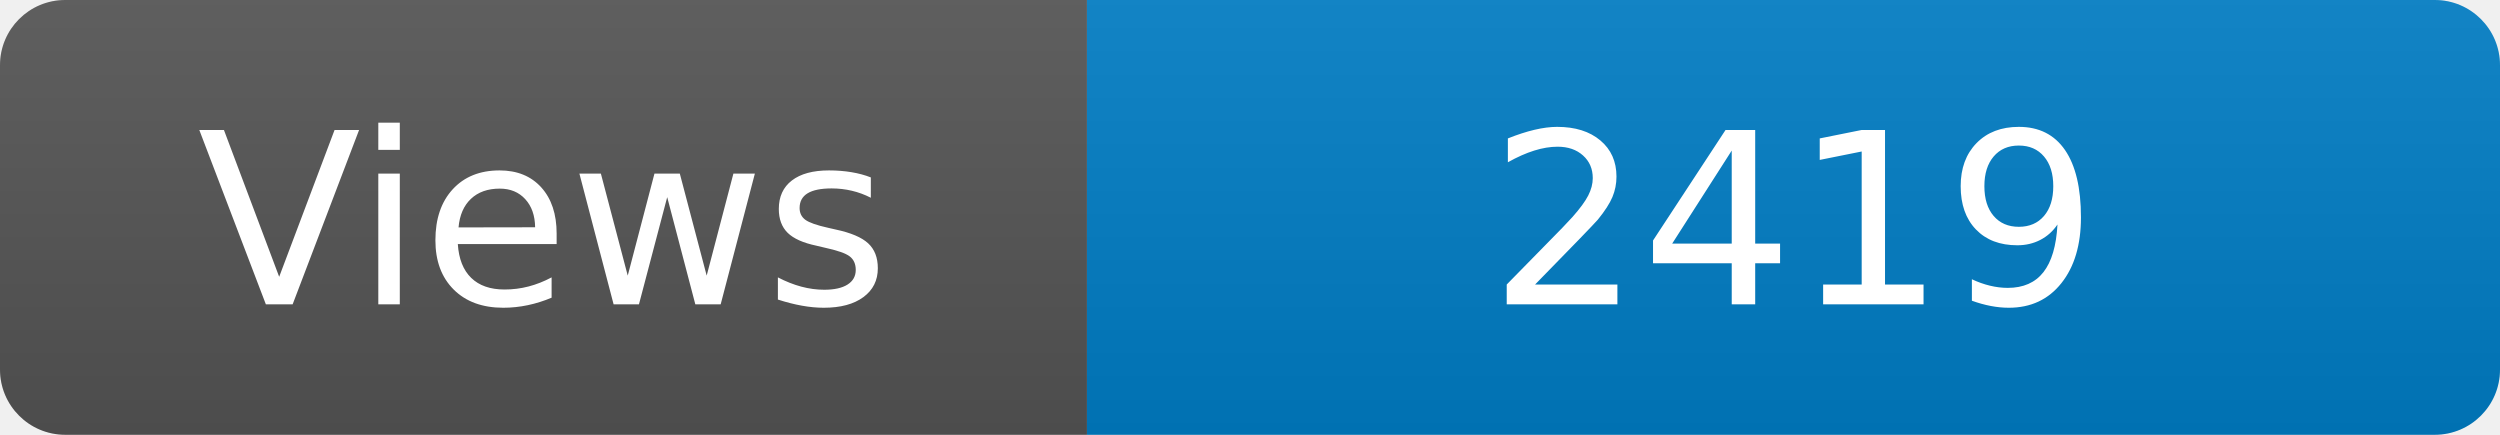
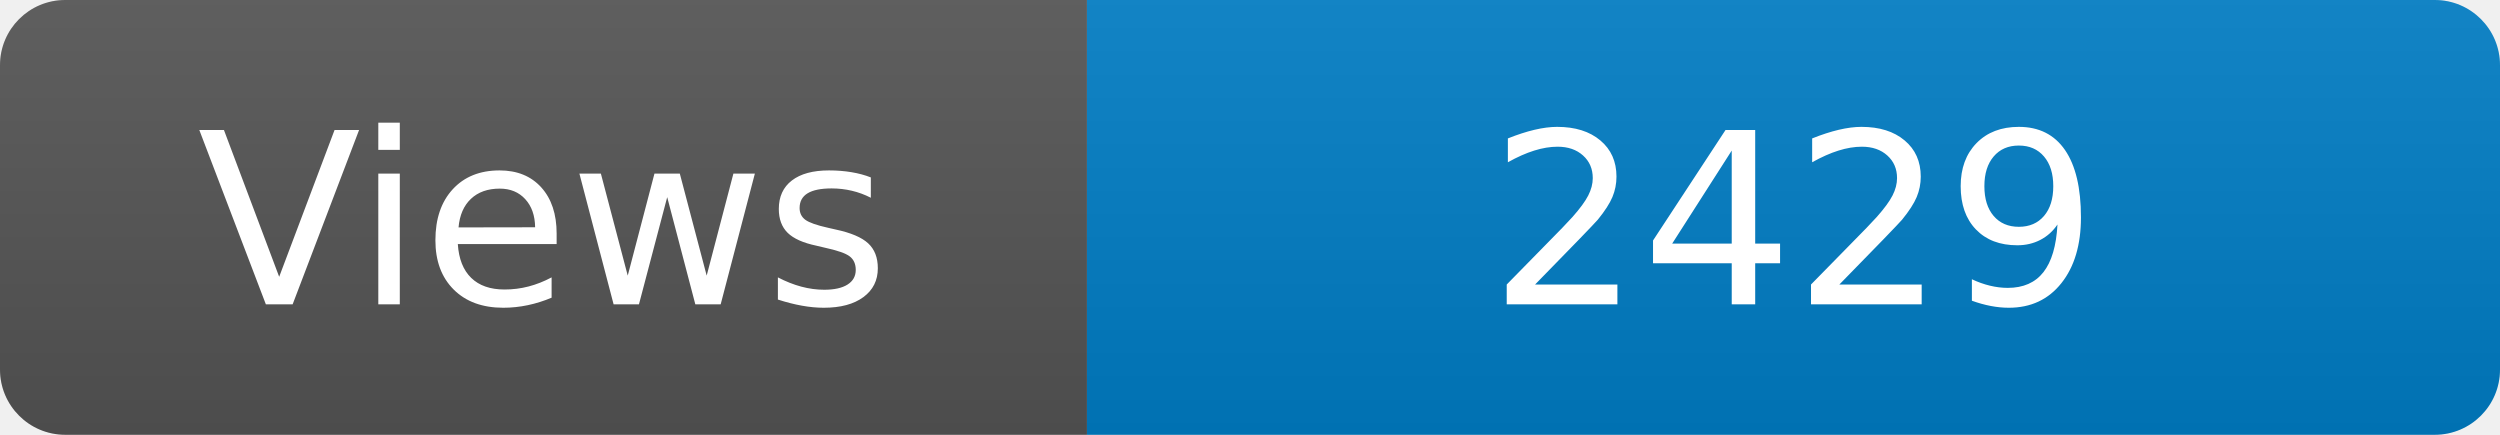
<svg xmlns="http://www.w3.org/2000/svg" width="115" height="20" role="img" aria-label="Maintained?: yes">
  <linearGradient id="s" x2="0" y2="100%">
    <stop offset="0" stop-color="#bbb" stop-opacity=".1" />
    <stop offset="1" stop-opacity=".1" />
  </linearGradient>
  <clipPath id="r">
    <rect width="115" height="20" rx="3" fill="#fff" />
  </clipPath>
  <g clip-path="url(#r)">
    <rect width="50" height="20" fill="#555" />
    <rect x="50" width="160" height="20" fill="#007ec6" />
    <rect width="115" height="20" fill="url(#s)" />
  </g>
  <g fill="#fff" text-anchor="middle" font-family="Verdana,Geneva,DejaVu Sans,sans-serif" font-size="110">
    <text x="250" y="140" transform="scale(.1)" fill="#fff">Views</text>
-     <text x="825" y="140" transform="scale(.1)" fill="#fff">2419</text>
+     <text x="825" y="140" transform="scale(.1)" fill="#fff">2429</text>
  </g>
</svg>
